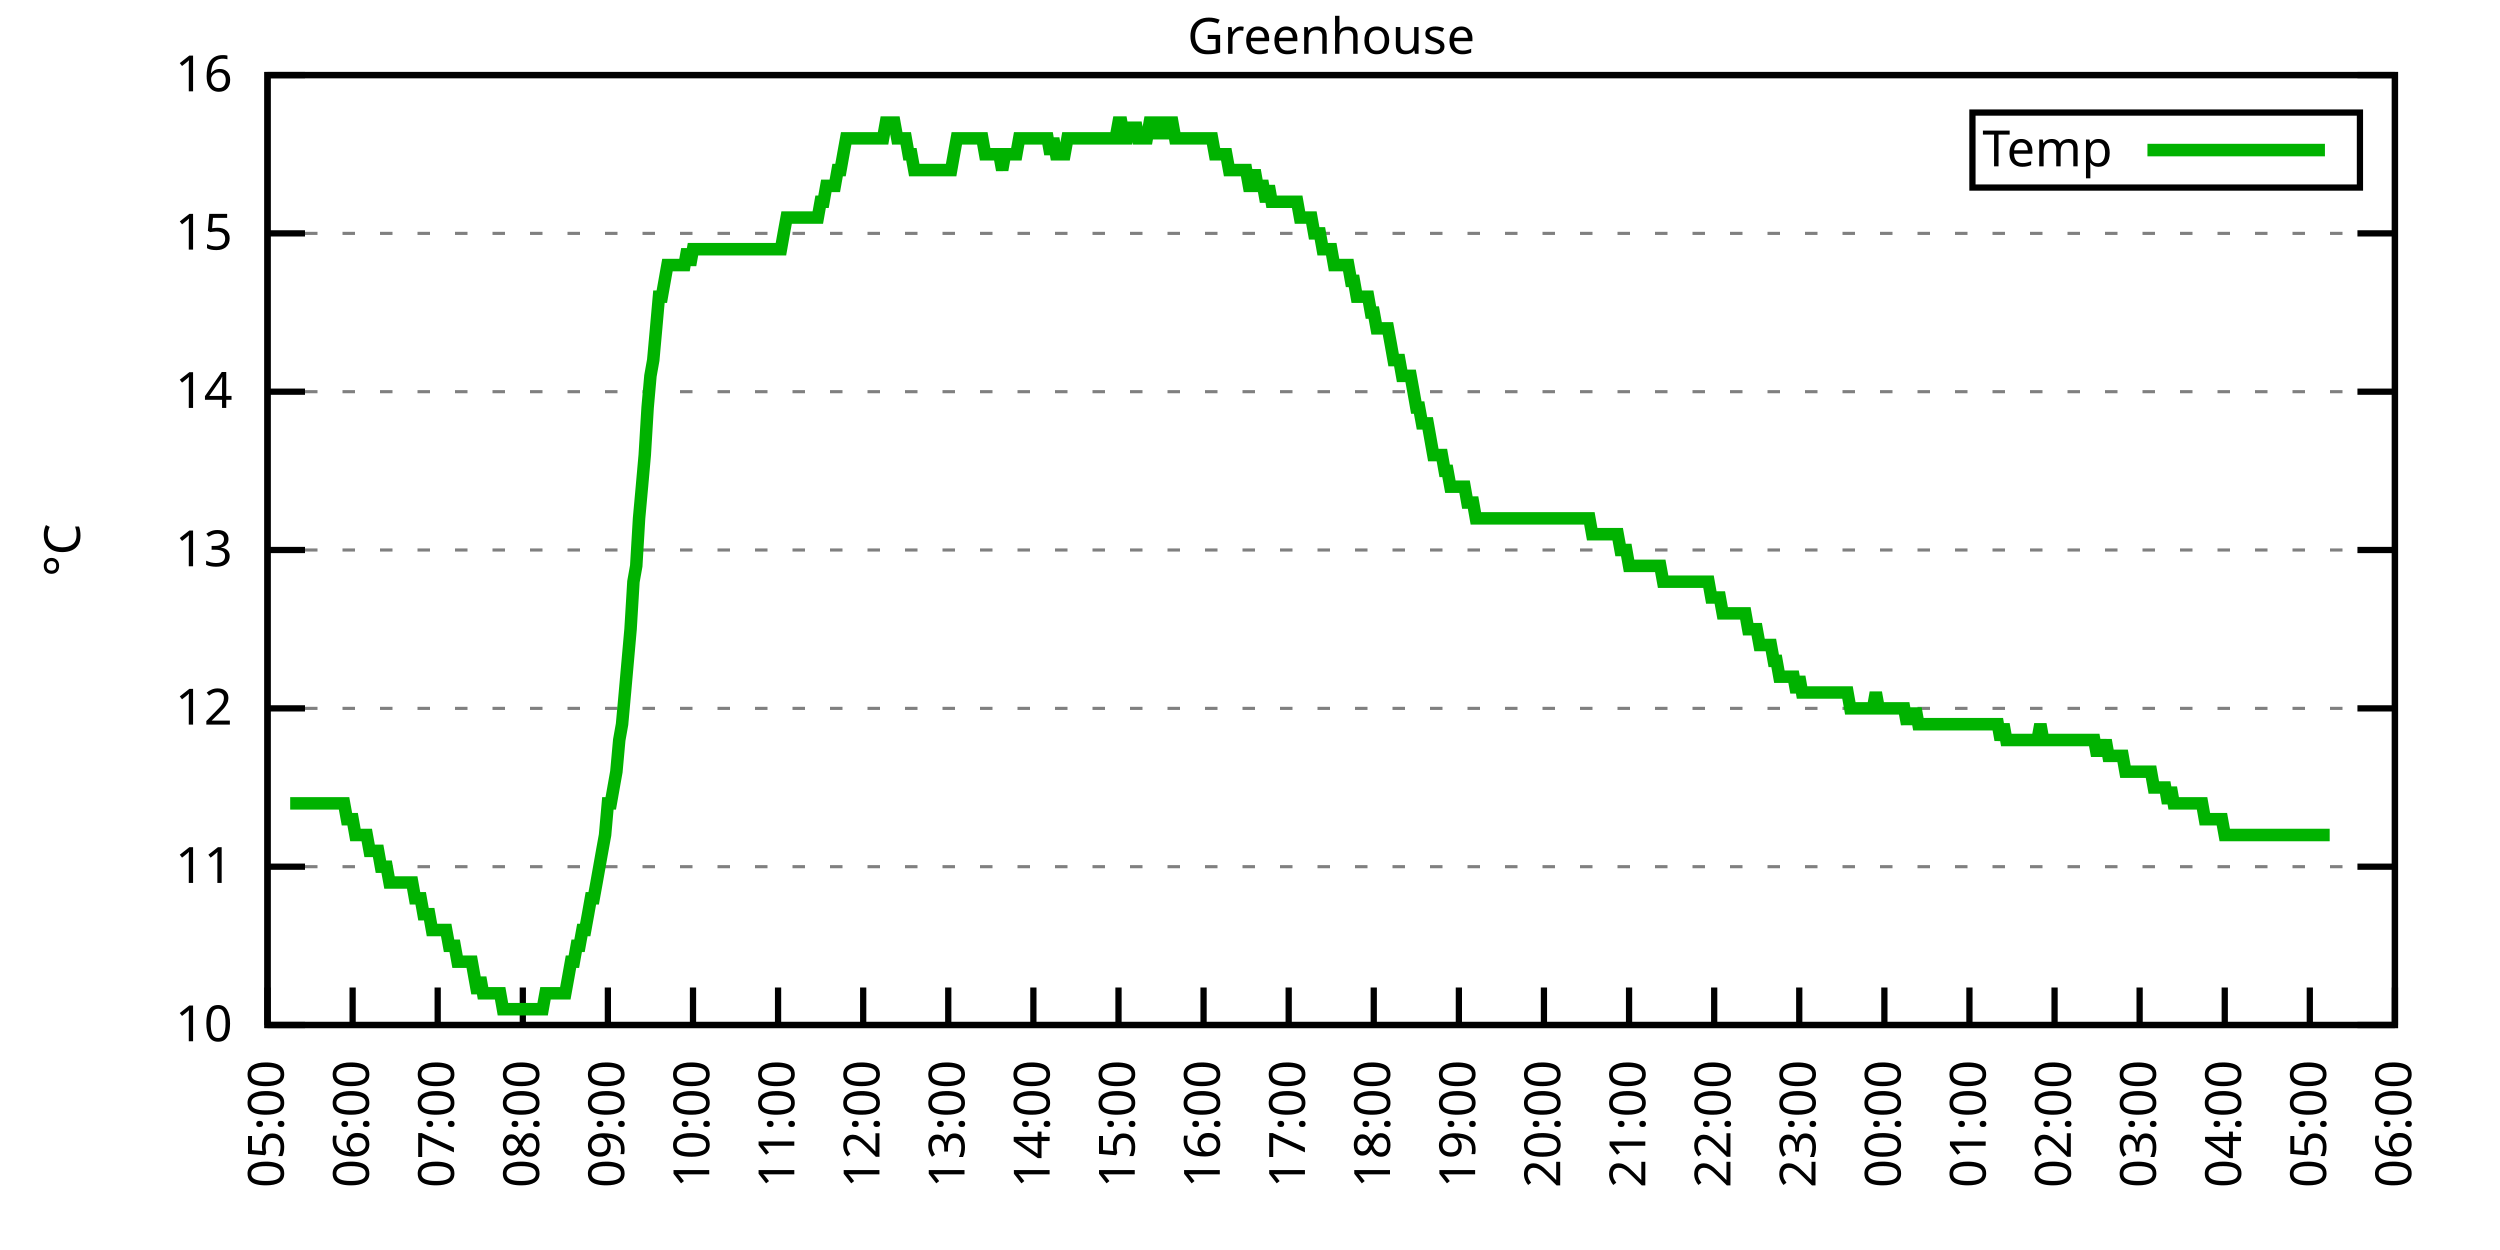
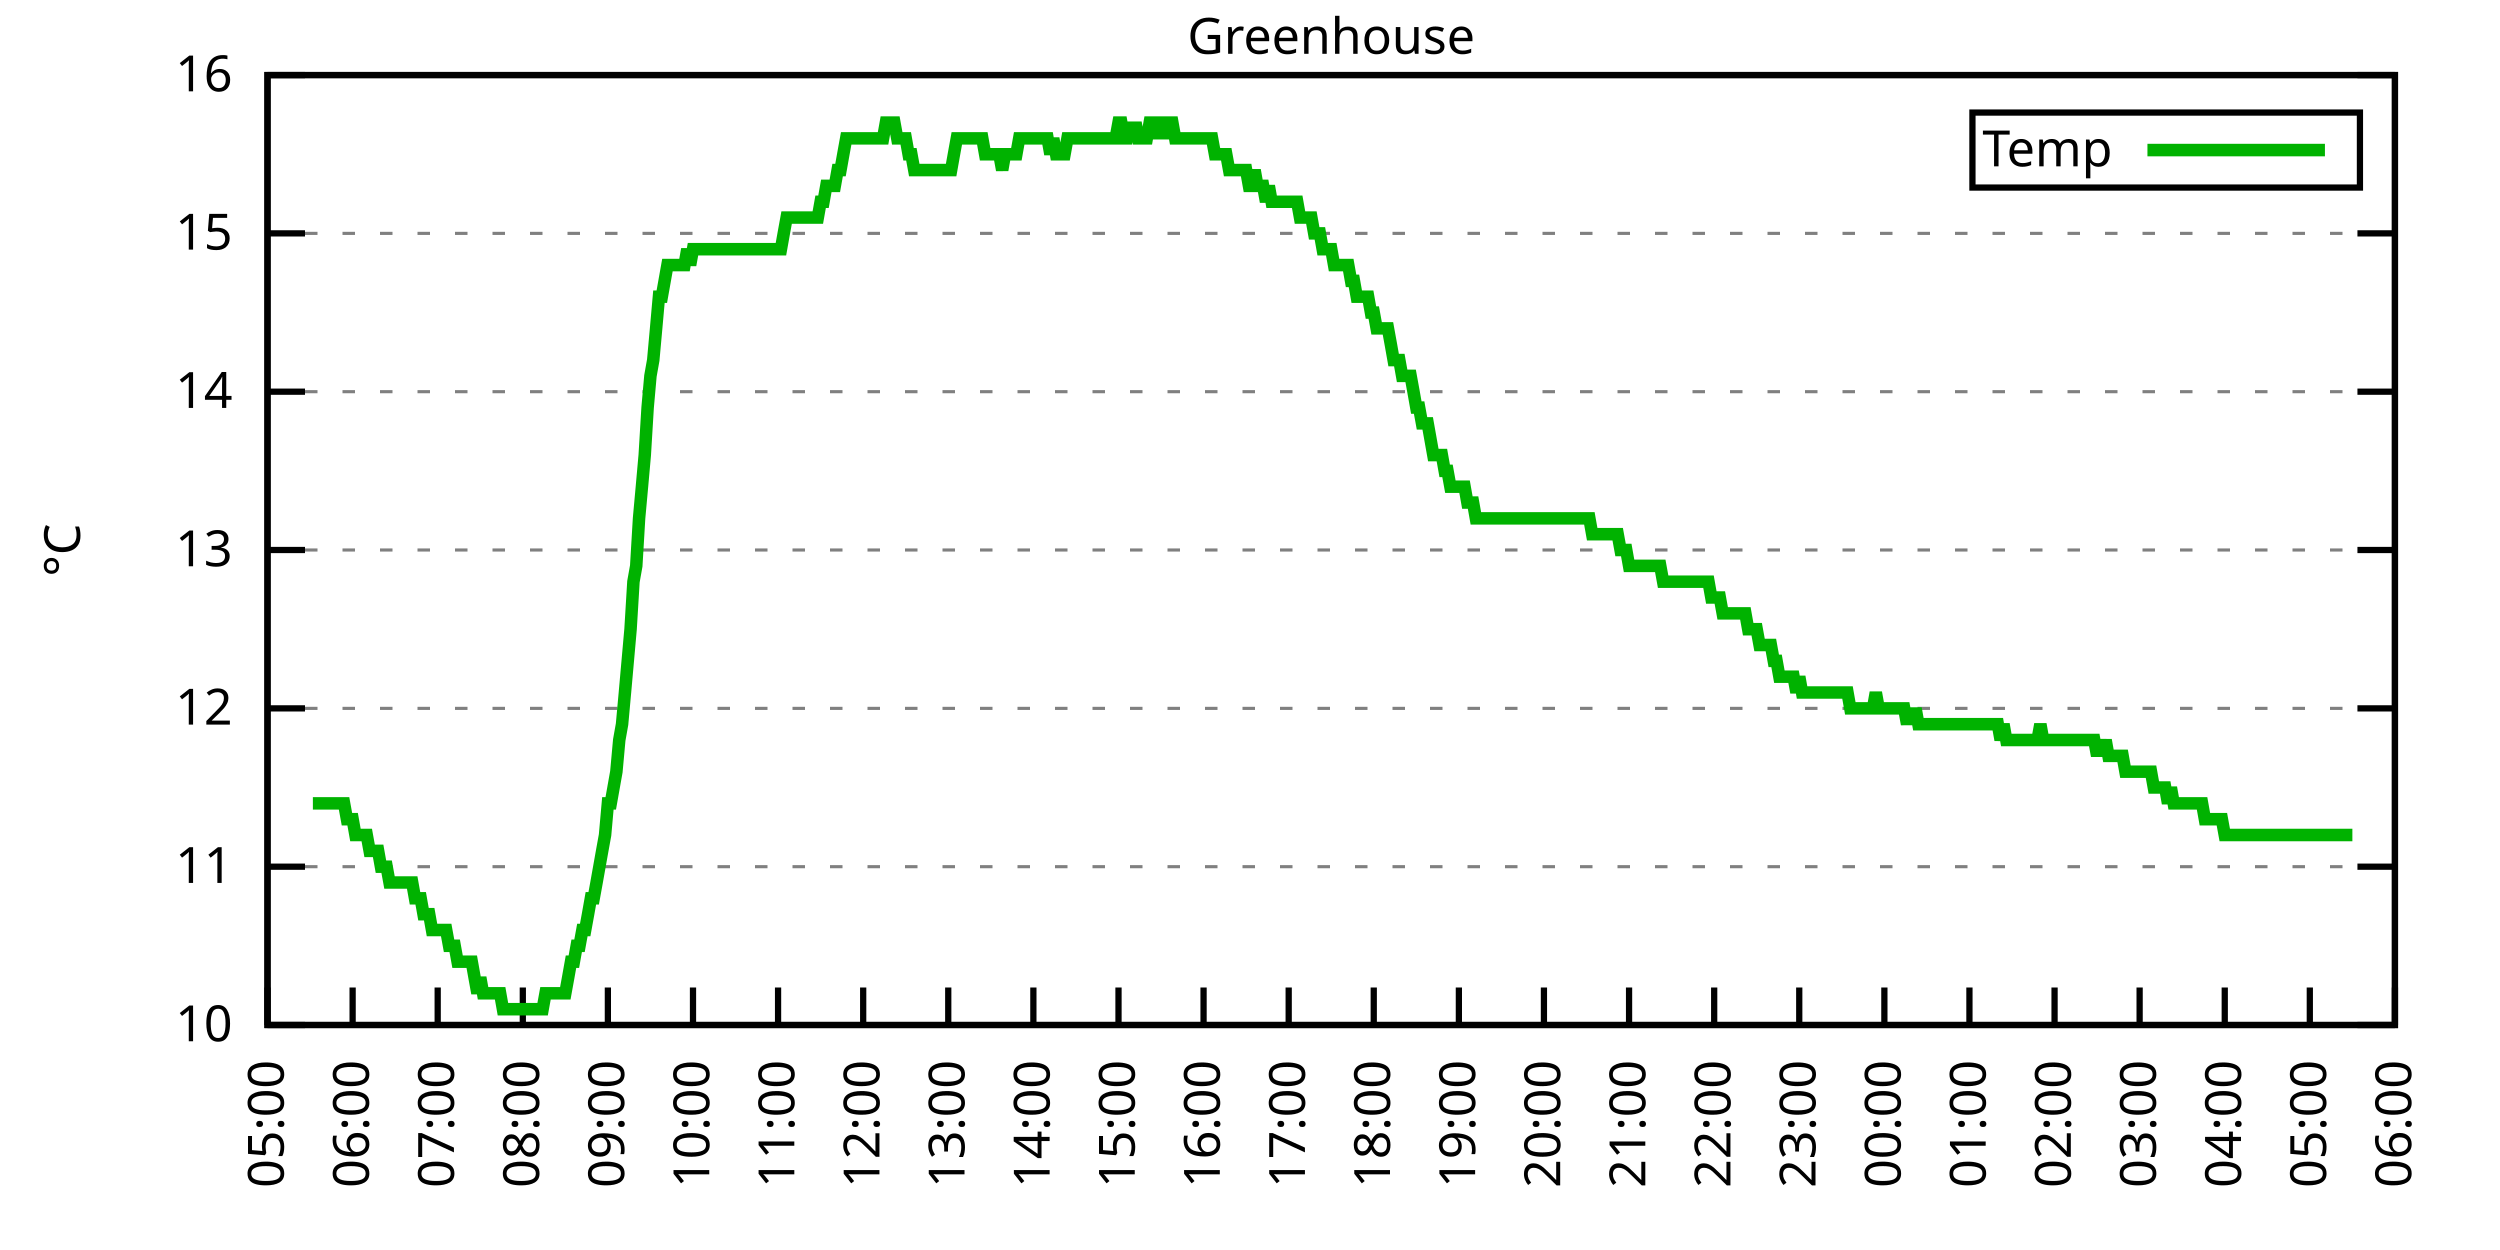
<svg xmlns="http://www.w3.org/2000/svg" xmlns:xlink="http://www.w3.org/1999/xlink" width="400" height="200" viewBox="0 0 400 200">
  <g id="gnuplot_canvas">
    <rect x="0" y="0" width="400" height="200" fill="none" />
    <defs>
      <circle id="gpDot" r="0.5" stroke-width="0.5" stroke="currentColor" />
      <path id="gpPt0" stroke-width="0.333" stroke="currentColor" d="M-1,0 h2 M0,-1 v2" />
      <path id="gpPt1" stroke-width="0.333" stroke="currentColor" d="M-1,-1 L1,1 M1,-1 L-1,1" />
      <path id="gpPt2" stroke-width="0.333" stroke="currentColor" d="M-1,0 L1,0 M0,-1 L0,1 M-1,-1 L1,1 M-1,1 L1,-1" />
      <rect id="gpPt3" stroke-width="0.333" stroke="currentColor" x="-1" y="-1" width="2" height="2" />
      <rect id="gpPt4" stroke-width="0.333" stroke="currentColor" fill="currentColor" x="-1" y="-1" width="2" height="2" />
      <circle id="gpPt5" stroke-width="0.333" stroke="currentColor" cx="0" cy="0" r="1" />
      <use xlink:href="#gpPt5" id="gpPt6" fill="currentColor" stroke="none" />
      <path id="gpPt7" stroke-width="0.333" stroke="currentColor" d="M0,-1.33 L-1.33,0.67 L1.33,0.67 z" />
      <use xlink:href="#gpPt7" id="gpPt8" fill="currentColor" stroke="none" />
      <use xlink:href="#gpPt7" id="gpPt9" stroke="currentColor" transform="rotate(180)" />
      <use xlink:href="#gpPt9" id="gpPt10" fill="currentColor" stroke="none" />
      <use xlink:href="#gpPt3" id="gpPt11" stroke="currentColor" transform="rotate(45)" />
      <use xlink:href="#gpPt11" id="gpPt12" fill="currentColor" stroke="none" />
      <path id="gpPt13" stroke-width="0.333" stroke="currentColor" d="M0,1.330 L1.265,0.411 L0.782,-1.067 L-0.782,-1.076 L-1.265,0.411 z" />
      <use xlink:href="#gpPt13" id="gpPt14" fill="currentColor" stroke="none" />
      <filter id="textbox" filterUnits="objectBoundingBox" x="0" y="0" height="1" width="1">
        <feFlood flood-color="white" flood-opacity="1" result="bgnd" />
        <feComposite in="SourceGraphic" in2="bgnd" operator="atop" />
      </filter>
      <filter id="greybox" filterUnits="objectBoundingBox" x="0" y="0" height="1" width="1">
        <feFlood flood-color="lightgrey" flood-opacity="1" result="grey" />
        <feComposite in="SourceGraphic" in2="grey" operator="atop" />
      </filter>
    </defs>
    <g fill="none" color="white" stroke="currentColor" stroke-width="1.00" stroke-linecap="butt" stroke-linejoin="miter">
</g>
    <g fill="none" color="black" stroke="currentColor" stroke-width="1.00" stroke-linecap="butt" stroke-linejoin="miter">
      <g stroke="none" shape-rendering="crispEdges">
        <polygon fill="rgb(255, 255, 255)" points="42.80,164.00 383.18,164.00 383.18,12.02 42.80,12.02 " />
      </g>
    </g>
    <g fill="none" color="black" stroke="currentColor" stroke-width="1.00" stroke-linecap="butt" stroke-linejoin="miter">
</g>
    <g fill="none" color="black" stroke="black" stroke-width="0.50" stroke-linecap="butt" stroke-linejoin="miter">
</g>
    <g fill="none" color="gray" stroke="currentColor" stroke-width="0.50" stroke-linecap="butt" stroke-linejoin="miter">
      <path stroke="gray" stroke-dasharray="2,4" class="gridline" d="M42.80,164.00 L383.19,164.00  " />
    </g>
    <g fill="none" color="gray" stroke="gray" stroke-width="1.00" stroke-linecap="butt" stroke-linejoin="miter">
</g>
    <g fill="none" color="black" stroke="currentColor" stroke-width="1.00" stroke-linecap="butt" stroke-linejoin="miter">
      <path stroke="black" d="M42.80,164.00 L48.80,164.00 M383.19,164.00 L377.19,164.00  " />
      <g transform="translate(37.20,166.60)" stroke="none" fill="black" font-family="Sans" font-size="8.00" text-anchor="end">
        <text>
          <tspan font-family="Sans"> 10</tspan>
        </text>
      </g>
    </g>
    <g fill="none" color="black" stroke="currentColor" stroke-width="1.00" stroke-linecap="butt" stroke-linejoin="miter">
</g>
    <g fill="none" color="black" stroke="black" stroke-width="0.50" stroke-linecap="butt" stroke-linejoin="miter">
</g>
    <g fill="none" color="gray" stroke="currentColor" stroke-width="0.50" stroke-linecap="butt" stroke-linejoin="miter">
      <path stroke="gray" stroke-dasharray="2,4" class="gridline" d="M42.80,138.67 L383.19,138.67  " />
    </g>
    <g fill="none" color="gray" stroke="gray" stroke-width="1.00" stroke-linecap="butt" stroke-linejoin="miter">
</g>
    <g fill="none" color="black" stroke="currentColor" stroke-width="1.00" stroke-linecap="butt" stroke-linejoin="miter">
      <path stroke="black" d="M42.80,138.67 L48.80,138.67 M383.19,138.67 L377.19,138.67  " />
      <g transform="translate(37.20,141.27)" stroke="none" fill="black" font-family="Sans" font-size="8.00" text-anchor="end">
        <text>
          <tspan font-family="Sans"> 11</tspan>
        </text>
      </g>
    </g>
    <g fill="none" color="black" stroke="currentColor" stroke-width="1.00" stroke-linecap="butt" stroke-linejoin="miter">
</g>
    <g fill="none" color="black" stroke="black" stroke-width="0.50" stroke-linecap="butt" stroke-linejoin="miter">
</g>
    <g fill="none" color="gray" stroke="currentColor" stroke-width="0.50" stroke-linecap="butt" stroke-linejoin="miter">
      <path stroke="gray" stroke-dasharray="2,4" class="gridline" d="M42.80,113.34 L383.19,113.34  " />
    </g>
    <g fill="none" color="gray" stroke="gray" stroke-width="1.00" stroke-linecap="butt" stroke-linejoin="miter">
</g>
    <g fill="none" color="black" stroke="currentColor" stroke-width="1.00" stroke-linecap="butt" stroke-linejoin="miter">
      <path stroke="black" d="M42.80,113.34 L48.80,113.34 M383.19,113.34 L377.19,113.34  " />
      <g transform="translate(37.20,115.94)" stroke="none" fill="black" font-family="Sans" font-size="8.00" text-anchor="end">
        <text>
          <tspan font-family="Sans"> 12</tspan>
        </text>
      </g>
    </g>
    <g fill="none" color="black" stroke="currentColor" stroke-width="1.00" stroke-linecap="butt" stroke-linejoin="miter">
</g>
    <g fill="none" color="black" stroke="black" stroke-width="0.50" stroke-linecap="butt" stroke-linejoin="miter">
</g>
    <g fill="none" color="gray" stroke="currentColor" stroke-width="0.50" stroke-linecap="butt" stroke-linejoin="miter">
      <path stroke="gray" stroke-dasharray="2,4" class="gridline" d="M42.80,88.00 L383.19,88.00  " />
    </g>
    <g fill="none" color="gray" stroke="gray" stroke-width="1.00" stroke-linecap="butt" stroke-linejoin="miter">
</g>
    <g fill="none" color="black" stroke="currentColor" stroke-width="1.00" stroke-linecap="butt" stroke-linejoin="miter">
      <path stroke="black" d="M42.80,88.00 L48.80,88.00 M383.19,88.00 L377.19,88.00  " />
      <g transform="translate(37.20,90.60)" stroke="none" fill="black" font-family="Sans" font-size="8.00" text-anchor="end">
        <text>
          <tspan font-family="Sans"> 13</tspan>
        </text>
      </g>
    </g>
    <g fill="none" color="black" stroke="currentColor" stroke-width="1.00" stroke-linecap="butt" stroke-linejoin="miter">
</g>
    <g fill="none" color="black" stroke="black" stroke-width="0.50" stroke-linecap="butt" stroke-linejoin="miter">
</g>
    <g fill="none" color="gray" stroke="currentColor" stroke-width="0.50" stroke-linecap="butt" stroke-linejoin="miter">
      <path stroke="gray" stroke-dasharray="2,4" class="gridline" d="M42.80,62.67 L383.19,62.67  " />
    </g>
    <g fill="none" color="gray" stroke="gray" stroke-width="1.00" stroke-linecap="butt" stroke-linejoin="miter">
</g>
    <g fill="none" color="black" stroke="currentColor" stroke-width="1.00" stroke-linecap="butt" stroke-linejoin="miter">
      <path stroke="black" d="M42.80,62.67 L48.80,62.67 M383.19,62.67 L377.19,62.67  " />
      <g transform="translate(37.20,65.27)" stroke="none" fill="black" font-family="Sans" font-size="8.00" text-anchor="end">
        <text>
          <tspan font-family="Sans"> 14</tspan>
        </text>
      </g>
    </g>
    <g fill="none" color="black" stroke="currentColor" stroke-width="1.00" stroke-linecap="butt" stroke-linejoin="miter">
</g>
    <g fill="none" color="black" stroke="black" stroke-width="0.50" stroke-linecap="butt" stroke-linejoin="miter">
</g>
    <g fill="none" color="gray" stroke="currentColor" stroke-width="0.50" stroke-linecap="butt" stroke-linejoin="miter">
      <path stroke="gray" stroke-dasharray="2,4" class="gridline" d="M42.80,37.34 L383.19,37.34  " />
    </g>
    <g fill="none" color="gray" stroke="gray" stroke-width="1.00" stroke-linecap="butt" stroke-linejoin="miter">
</g>
    <g fill="none" color="black" stroke="currentColor" stroke-width="1.00" stroke-linecap="butt" stroke-linejoin="miter">
      <path stroke="black" d="M42.80,37.34 L48.80,37.34 M383.19,37.34 L377.19,37.34  " />
      <g transform="translate(37.20,39.94)" stroke="none" fill="black" font-family="Sans" font-size="8.00" text-anchor="end">
        <text>
          <tspan font-family="Sans"> 15</tspan>
        </text>
      </g>
    </g>
    <g fill="none" color="black" stroke="currentColor" stroke-width="1.00" stroke-linecap="butt" stroke-linejoin="miter">
</g>
    <g fill="none" color="black" stroke="black" stroke-width="0.50" stroke-linecap="butt" stroke-linejoin="miter">
</g>
    <g fill="none" color="gray" stroke="currentColor" stroke-width="0.50" stroke-linecap="butt" stroke-linejoin="miter">
      <path stroke="gray" stroke-dasharray="2,4" class="gridline" d="M42.80,12.01 L383.19,12.01  " />
    </g>
    <g fill="none" color="gray" stroke="gray" stroke-width="1.00" stroke-linecap="butt" stroke-linejoin="miter">
</g>
    <g fill="none" color="black" stroke="currentColor" stroke-width="1.00" stroke-linecap="butt" stroke-linejoin="miter">
      <path stroke="black" d="M42.80,12.01 L48.80,12.01 M383.19,12.01 L377.19,12.01  " />
      <g transform="translate(37.20,14.61)" stroke="none" fill="black" font-family="Sans" font-size="8.00" text-anchor="end">
        <text>
          <tspan font-family="Sans"> 16</tspan>
        </text>
      </g>
    </g>
    <g fill="none" color="black" stroke="currentColor" stroke-width="1.00" stroke-linecap="butt" stroke-linejoin="miter">
      <path stroke="black" d="M42.80,164.00 L42.80,158.00  " />
      <g transform="translate(45.40,169.60) rotate(270.00)" stroke="none" fill="black" font-family="Sans" font-size="8.00" text-anchor="end">
        <text>
          <tspan font-family="Sans">05:00</tspan>
        </text>
      </g>
    </g>
    <g fill="none" color="black" stroke="currentColor" stroke-width="1.00" stroke-linecap="butt" stroke-linejoin="miter">
      <path stroke="black" d="M56.42,164.00 L56.42,158.00  " />
      <g transform="translate(59.02,169.60) rotate(270.00)" stroke="none" fill="black" font-family="Sans" font-size="8.00" text-anchor="end">
        <text>
          <tspan font-family="Sans">06:00</tspan>
        </text>
      </g>
    </g>
    <g fill="none" color="black" stroke="currentColor" stroke-width="1.00" stroke-linecap="butt" stroke-linejoin="miter">
      <path stroke="black" d="M70.03,164.00 L70.03,158.00  " />
      <g transform="translate(72.63,169.60) rotate(270.00)" stroke="none" fill="black" font-family="Sans" font-size="8.00" text-anchor="end">
        <text>
          <tspan font-family="Sans">07:00</tspan>
        </text>
      </g>
    </g>
    <g fill="none" color="black" stroke="currentColor" stroke-width="1.00" stroke-linecap="butt" stroke-linejoin="miter">
      <path stroke="black" d="M83.65,164.00 L83.65,158.00  " />
      <g transform="translate(86.25,169.60) rotate(270.00)" stroke="none" fill="black" font-family="Sans" font-size="8.00" text-anchor="end">
        <text>
          <tspan font-family="Sans">08:00</tspan>
        </text>
      </g>
    </g>
    <g fill="none" color="black" stroke="currentColor" stroke-width="1.00" stroke-linecap="butt" stroke-linejoin="miter">
      <path stroke="black" d="M97.26,164.00 L97.26,158.00  " />
      <g transform="translate(99.86,169.60) rotate(270.00)" stroke="none" fill="black" font-family="Sans" font-size="8.00" text-anchor="end">
        <text>
          <tspan font-family="Sans">09:00</tspan>
        </text>
      </g>
    </g>
    <g fill="none" color="black" stroke="currentColor" stroke-width="1.00" stroke-linecap="butt" stroke-linejoin="miter">
      <path stroke="black" d="M110.88,164.00 L110.88,158.00  " />
      <g transform="translate(113.48,169.60) rotate(270.00)" stroke="none" fill="black" font-family="Sans" font-size="8.00" text-anchor="end">
        <text>
          <tspan font-family="Sans">10:00</tspan>
        </text>
      </g>
    </g>
    <g fill="none" color="black" stroke="currentColor" stroke-width="1.00" stroke-linecap="butt" stroke-linejoin="miter">
      <path stroke="black" d="M124.49,164.00 L124.49,158.00  " />
      <g transform="translate(127.09,169.60) rotate(270.00)" stroke="none" fill="black" font-family="Sans" font-size="8.00" text-anchor="end">
        <text>
          <tspan font-family="Sans">11:00</tspan>
        </text>
      </g>
    </g>
    <g fill="none" color="black" stroke="currentColor" stroke-width="1.00" stroke-linecap="butt" stroke-linejoin="miter">
      <path stroke="black" d="M138.11,164.00 L138.11,158.00  " />
      <g transform="translate(140.71,169.60) rotate(270.00)" stroke="none" fill="black" font-family="Sans" font-size="8.00" text-anchor="end">
        <text>
          <tspan font-family="Sans">12:00</tspan>
        </text>
      </g>
    </g>
    <g fill="none" color="black" stroke="currentColor" stroke-width="1.00" stroke-linecap="butt" stroke-linejoin="miter">
      <path stroke="black" d="M151.72,164.00 L151.72,158.00  " />
      <g transform="translate(154.32,169.60) rotate(270.00)" stroke="none" fill="black" font-family="Sans" font-size="8.00" text-anchor="end">
        <text>
          <tspan font-family="Sans">13:00</tspan>
        </text>
      </g>
    </g>
    <g fill="none" color="black" stroke="currentColor" stroke-width="1.00" stroke-linecap="butt" stroke-linejoin="miter">
      <path stroke="black" d="M165.34,164.00 L165.34,158.00  " />
      <g transform="translate(167.94,169.60) rotate(270.00)" stroke="none" fill="black" font-family="Sans" font-size="8.00" text-anchor="end">
        <text>
          <tspan font-family="Sans">14:00</tspan>
        </text>
      </g>
    </g>
    <g fill="none" color="black" stroke="currentColor" stroke-width="1.00" stroke-linecap="butt" stroke-linejoin="miter">
      <path stroke="black" d="M178.96,164.00 L178.96,158.00  " />
      <g transform="translate(181.56,169.60) rotate(270.00)" stroke="none" fill="black" font-family="Sans" font-size="8.00" text-anchor="end">
        <text>
          <tspan font-family="Sans">15:00</tspan>
        </text>
      </g>
    </g>
    <g fill="none" color="black" stroke="currentColor" stroke-width="1.00" stroke-linecap="butt" stroke-linejoin="miter">
      <path stroke="black" d="M192.57,164.00 L192.57,158.00  " />
      <g transform="translate(195.17,169.60) rotate(270.00)" stroke="none" fill="black" font-family="Sans" font-size="8.00" text-anchor="end">
        <text>
          <tspan font-family="Sans">16:00</tspan>
        </text>
      </g>
    </g>
    <g fill="none" color="black" stroke="currentColor" stroke-width="1.00" stroke-linecap="butt" stroke-linejoin="miter">
      <path stroke="black" d="M206.19,164.00 L206.19,158.00  " />
      <g transform="translate(208.79,169.60) rotate(270.00)" stroke="none" fill="black" font-family="Sans" font-size="8.00" text-anchor="end">
        <text>
          <tspan font-family="Sans">17:00</tspan>
        </text>
      </g>
    </g>
    <g fill="none" color="black" stroke="currentColor" stroke-width="1.00" stroke-linecap="butt" stroke-linejoin="miter">
      <path stroke="black" d="M219.80,164.00 L219.80,158.00  " />
      <g transform="translate(222.40,169.60) rotate(270.00)" stroke="none" fill="black" font-family="Sans" font-size="8.00" text-anchor="end">
        <text>
          <tspan font-family="Sans">18:00</tspan>
        </text>
      </g>
    </g>
    <g fill="none" color="black" stroke="currentColor" stroke-width="1.00" stroke-linecap="butt" stroke-linejoin="miter">
      <path stroke="black" d="M233.42,164.00 L233.42,158.00  " />
      <g transform="translate(236.02,169.60) rotate(270.00)" stroke="none" fill="black" font-family="Sans" font-size="8.00" text-anchor="end">
        <text>
          <tspan font-family="Sans">19:00</tspan>
        </text>
      </g>
    </g>
    <g fill="none" color="black" stroke="currentColor" stroke-width="1.00" stroke-linecap="butt" stroke-linejoin="miter">
      <path stroke="black" d="M247.03,164.00 L247.03,158.00  " />
      <g transform="translate(249.63,169.60) rotate(270.00)" stroke="none" fill="black" font-family="Sans" font-size="8.00" text-anchor="end">
        <text>
          <tspan font-family="Sans">20:00</tspan>
        </text>
      </g>
    </g>
    <g fill="none" color="black" stroke="currentColor" stroke-width="1.00" stroke-linecap="butt" stroke-linejoin="miter">
      <path stroke="black" d="M260.65,164.00 L260.65,158.00  " />
      <g transform="translate(263.25,169.60) rotate(270.00)" stroke="none" fill="black" font-family="Sans" font-size="8.00" text-anchor="end">
        <text>
          <tspan font-family="Sans">21:00</tspan>
        </text>
      </g>
    </g>
    <g fill="none" color="black" stroke="currentColor" stroke-width="1.00" stroke-linecap="butt" stroke-linejoin="miter">
      <path stroke="black" d="M274.27,164.00 L274.27,158.00  " />
      <g transform="translate(276.87,169.60) rotate(270.00)" stroke="none" fill="black" font-family="Sans" font-size="8.00" text-anchor="end">
        <text>
          <tspan font-family="Sans">22:00</tspan>
        </text>
      </g>
    </g>
    <g fill="none" color="black" stroke="currentColor" stroke-width="1.00" stroke-linecap="butt" stroke-linejoin="miter">
      <path stroke="black" d="M287.88,164.00 L287.88,158.00  " />
      <g transform="translate(290.48,169.60) rotate(270.00)" stroke="none" fill="black" font-family="Sans" font-size="8.00" text-anchor="end">
        <text>
          <tspan font-family="Sans">23:00</tspan>
        </text>
      </g>
    </g>
    <g fill="none" color="black" stroke="currentColor" stroke-width="1.00" stroke-linecap="butt" stroke-linejoin="miter">
      <path stroke="black" d="M301.50,164.00 L301.50,158.00  " />
      <g transform="translate(304.10,169.60) rotate(270.00)" stroke="none" fill="black" font-family="Sans" font-size="8.00" text-anchor="end">
        <text>
          <tspan font-family="Sans">00:00</tspan>
        </text>
      </g>
    </g>
    <g fill="none" color="black" stroke="currentColor" stroke-width="1.00" stroke-linecap="butt" stroke-linejoin="miter">
      <path stroke="black" d="M315.11,164.00 L315.11,158.00  " />
      <g transform="translate(317.71,169.60) rotate(270.00)" stroke="none" fill="black" font-family="Sans" font-size="8.00" text-anchor="end">
        <text>
          <tspan font-family="Sans">01:00</tspan>
        </text>
      </g>
    </g>
    <g fill="none" color="black" stroke="currentColor" stroke-width="1.00" stroke-linecap="butt" stroke-linejoin="miter">
      <path stroke="black" d="M328.73,164.00 L328.73,158.00  " />
      <g transform="translate(331.33,169.60) rotate(270.00)" stroke="none" fill="black" font-family="Sans" font-size="8.00" text-anchor="end">
        <text>
          <tspan font-family="Sans">02:00</tspan>
        </text>
      </g>
    </g>
    <g fill="none" color="black" stroke="currentColor" stroke-width="1.00" stroke-linecap="butt" stroke-linejoin="miter">
      <path stroke="black" d="M342.34,164.00 L342.34,158.00  " />
      <g transform="translate(344.94,169.60) rotate(270.00)" stroke="none" fill="black" font-family="Sans" font-size="8.00" text-anchor="end">
        <text>
          <tspan font-family="Sans">03:00</tspan>
        </text>
      </g>
    </g>
    <g fill="none" color="black" stroke="currentColor" stroke-width="1.00" stroke-linecap="butt" stroke-linejoin="miter">
      <path stroke="black" d="M355.96,164.00 L355.96,158.00  " />
      <g transform="translate(358.56,169.60) rotate(270.00)" stroke="none" fill="black" font-family="Sans" font-size="8.00" text-anchor="end">
        <text>
          <tspan font-family="Sans">04:00</tspan>
        </text>
      </g>
    </g>
    <g fill="none" color="black" stroke="currentColor" stroke-width="1.00" stroke-linecap="butt" stroke-linejoin="miter">
      <path stroke="black" d="M369.57,164.00 L369.57,158.00  " />
      <g transform="translate(372.17,169.60) rotate(270.00)" stroke="none" fill="black" font-family="Sans" font-size="8.00" text-anchor="end">
        <text>
          <tspan font-family="Sans">05:00</tspan>
        </text>
      </g>
    </g>
    <g fill="none" color="black" stroke="currentColor" stroke-width="1.00" stroke-linecap="butt" stroke-linejoin="miter">
      <path stroke="black" d="M383.19,164.00 L383.19,158.00  " />
      <g transform="translate(385.79,169.60) rotate(270.00)" stroke="none" fill="black" font-family="Sans" font-size="8.00" text-anchor="end">
        <text>
          <tspan font-family="Sans">06:00</tspan>
        </text>
      </g>
    </g>
    <g fill="none" color="black" stroke="currentColor" stroke-width="1.00" stroke-linecap="butt" stroke-linejoin="miter">
</g>
    <g fill="none" color="black" stroke="currentColor" stroke-width="1.00" stroke-linecap="butt" stroke-linejoin="miter">
      <path stroke="black" d="M42.80,12.01 L42.80,164.00 L383.19,164.00 L383.19,12.01 L42.80,12.01 Z  " />
    </g>
    <g fill="none" color="black" stroke="currentColor" stroke-width="1.00" stroke-linecap="butt" stroke-linejoin="miter">
</g>
    <g fill="none" color="black" stroke="currentColor" stroke-width="1.00" stroke-linecap="butt" stroke-linejoin="miter">
      <path stroke="black" d="M315.59,30.01 L315.59,18.01 L377.59,18.01 L377.59,30.01 L315.59,30.01 Z  " />
    </g>
    <g id="Greenhouse_plot_1">
      <g fill="none" color="white" stroke="black" stroke-width="2.00" stroke-linecap="butt" stroke-linejoin="miter">
</g>
      <g fill="none" color="black" stroke="currentColor" stroke-width="2.00" stroke-linecap="butt" stroke-linejoin="miter">
        <g transform="translate(337.99,26.61)" stroke="none" fill="black" font-family="Sans" font-size="8.00" text-anchor="end">
          <text>
            <tspan font-family="Sans">Temp</tspan>
          </text>
        </g>
      </g>
      <g fill="none" color="black" stroke="currentColor" stroke-width="2.00" stroke-linecap="butt" stroke-linejoin="miter">
-         <path stroke="rgb(  0, 178,   0)" d="M343.59,24.01 L371.99,24.01 M46.43,128.54 L46.88,128.54 L47.34,128.54 L47.79,128.54 L48.25,128.54 L48.70,128.54   L49.15,128.54 L49.61,128.54 L50.06,128.54 L50.52,128.54 L50.97,128.54 L51.42,128.54 L51.88,128.54 L52.33,128.54   L52.78,128.54 L53.24,128.54 L53.69,128.54 L54.15,128.54 L54.60,128.54 L55.05,128.54 L55.51,131.07 L55.96,131.07   L56.42,131.07 L56.87,133.60 L57.32,133.60 L57.78,133.60 L58.23,133.60 L58.68,133.60 L59.14,136.14 L59.59,136.14   L60.05,136.14 L60.50,136.14 L60.95,138.67 L61.41,138.67 L61.86,138.67 L62.32,141.20 L62.77,141.20 L63.22,141.20   L63.68,141.20 L64.13,141.20 L64.58,141.20 L65.04,141.20 L65.49,141.20 L65.95,141.20 L66.40,143.73 L66.85,143.73   L67.31,143.73 L67.76,146.27 L68.22,146.27 L68.67,146.27 L69.12,148.80 L69.58,148.80 L70.03,148.80 L70.49,148.80   L70.94,148.80 L71.39,148.80 L71.85,151.33 L72.30,151.33 L72.75,151.33 L73.21,153.87 L73.66,153.87 L74.12,153.87   L74.57,153.87 L75.02,153.87 L75.48,153.87 L75.93,156.40 L76.39,158.93 L76.84,156.40 L77.29,158.93 L77.75,158.93   L78.20,158.93 L78.65,158.93 L79.11,158.93 L79.56,158.93 L80.02,158.93 L80.47,161.47 L80.92,161.47 L81.38,161.47   L81.83,161.47 L82.29,161.47 L82.74,161.47 L83.19,161.47 L83.65,161.47 L84.10,161.47 L84.55,161.47 L85.01,161.47   L85.46,161.47 L85.92,161.47 L86.37,161.47 L86.82,161.47 L87.28,158.93 L87.73,158.93 L88.19,158.93 L88.64,158.93   L89.09,158.93 L89.55,158.93 L90.00,158.93 L90.45,158.93 L90.91,156.40 L91.36,153.87 L91.82,153.87 L92.27,151.33   L92.72,151.33 L93.18,148.80 L93.63,148.80 L94.09,146.27 L94.54,143.73 L94.99,143.73 L95.45,141.20 L95.90,138.67   L96.35,136.14 L96.81,133.60 L97.26,128.54 L97.72,128.54 L98.17,126.00 L98.62,123.47 L99.08,118.40 L99.53,115.87   L99.99,110.80 L100.44,105.74 L100.89,100.67 L101.35,93.07 L101.80,90.54 L102.25,82.94 L102.71,77.87 L103.16,72.81   L103.62,65.21 L104.07,60.14 L104.52,57.61 L104.98,52.54 L105.43,47.47 L105.89,47.47 L106.34,44.94 L106.79,42.41   L107.25,42.41 L107.70,42.41 L108.15,42.41 L108.61,42.41 L109.06,42.41 L109.52,42.41 L109.97,39.87 L110.42,42.41   L110.88,39.87 L111.33,39.87 L111.79,39.87 L112.24,39.87 L112.69,39.87 L113.15,39.87 L113.60,39.87 L114.05,39.87   L114.51,39.87 L114.96,39.87 L115.42,39.87 L115.87,39.87 L116.32,39.87 L116.78,39.87 L117.23,39.87 L117.69,39.87   L118.14,39.87 L118.59,39.87 L119.05,39.87 L119.50,39.87 L119.96,39.87 L120.41,39.87 L120.86,39.87 L121.32,39.87   L121.77,39.87 L122.22,39.87 L122.68,39.87 L123.13,39.87 L123.59,39.87 L124.04,39.87 L124.49,39.87 L124.95,39.87   L125.40,37.34 L125.86,34.81 L126.31,34.81 L126.76,34.81 L127.22,34.81 L127.67,34.81 L128.12,34.81 L128.58,34.81   L129.03,34.81 L129.49,34.81 L129.94,34.81 L130.39,34.81 L130.85,34.81 L131.30,32.28 L131.76,32.28 L132.21,29.74   L132.66,29.74 L133.12,29.74 L133.57,29.74 L134.02,27.21 L134.48,27.21 L134.93,24.68 L135.39,22.14 L135.84,22.14   L136.29,22.14 L136.75,22.14 L137.20,22.14 L137.66,22.14 L138.11,22.14 L138.56,22.14 L139.02,22.14 L139.47,22.14   L139.92,22.14 L140.38,22.14 L140.83,22.14 L141.29,22.14 L141.74,19.61 L142.19,19.61 L142.65,19.61 L143.10,19.61   L143.56,22.14 L144.01,22.14 L144.46,22.14 L144.92,22.14 L145.37,24.68 L145.82,24.68 L146.28,27.21 L146.73,27.21   L147.19,27.21 L147.64,27.21 L148.09,27.21 L148.55,27.21 L149.00,27.21 L149.46,27.21 L149.91,27.21 L150.36,27.21   L150.82,27.21 L151.27,27.21 L151.72,27.21 L152.18,27.21 L152.63,24.68 L153.09,22.14 L153.54,22.14 L153.99,22.14   L154.45,22.14 L154.90,22.14 L155.36,22.14 L155.81,22.14 L156.26,22.14 L156.72,22.14 L157.17,22.14 L157.62,24.68   L158.08,24.68 L158.53,24.68 L158.99,24.68 L159.44,24.68 L159.89,24.68 L160.35,27.21 L160.80,24.68 L161.26,24.68   L161.71,24.68 L162.16,24.68 L162.62,24.68 L163.07,22.14 L163.52,22.14 L163.98,22.14 L164.43,22.14 L164.89,22.14   L165.34,22.14 L165.79,22.14 L166.25,22.14 L166.70,22.14 L167.16,22.14 L167.61,22.14 L168.06,24.68 L168.52,22.14   L168.97,24.68 L169.43,24.68 L169.88,24.68 L170.33,24.68 L170.79,22.14 L171.24,22.14 L171.69,22.14 L172.15,22.14   L172.60,22.14 L173.06,22.14 L173.51,22.14 L173.96,22.14 L174.42,22.14 L174.87,22.14 L175.33,22.14 L175.78,22.14   L176.23,22.14 L176.69,22.14 L177.14,22.14 L177.59,22.14 L178.05,22.14 L178.50,22.14 L178.96,19.61 L179.41,19.61   L179.86,22.14 L180.32,22.14 L180.77,19.61 L181.23,22.14 L181.68,19.61 L182.13,22.14 L182.59,22.14 L183.04,22.14   L183.49,22.14 L183.95,19.61 L184.40,19.61 L184.86,19.61 L185.31,22.14 L185.76,19.61 L186.22,19.61 L186.67,22.14   L187.13,19.61 L187.58,19.61 L188.03,22.14 L188.49,22.14 L188.94,22.14 L189.39,22.14 L189.85,22.14 L190.30,22.14   L190.76,22.14 L191.21,22.14 L191.66,22.14 L192.12,22.14 L192.57,22.14 L193.03,22.14 L193.48,22.14 L193.93,22.14   L194.39,24.68 L194.84,24.68 L195.29,24.68 L195.75,24.68 L196.20,24.68 L196.66,27.21 L197.11,27.21 L197.56,27.21   L198.02,27.21 L198.47,27.21 L198.93,27.21 L199.38,27.21 L199.83,29.74 L200.29,29.74 L200.74,27.21 L201.19,29.74   L201.65,29.74 L202.10,29.74 L202.56,32.28 L203.01,29.74 L203.46,32.28 L203.92,32.28 L204.37,32.28 L204.83,32.28   L205.28,32.28 L205.73,32.28 L206.19,32.28 L206.64,32.28 L207.09,32.28 L207.55,32.28 L208.00,34.81 L208.46,34.81   L208.91,34.81 L209.36,34.81 L209.82,34.81 L210.27,37.34 L210.73,37.34 L211.18,37.34 L211.63,39.87 L212.09,39.87   L212.54,39.87 L213.00,39.87 L213.45,42.41 L213.90,42.41 L214.36,42.41 L214.81,42.41 L215.26,42.41 L215.72,42.41   L216.17,44.94 L216.63,44.94 L217.08,47.47 L217.53,47.47 L217.99,47.47 L218.44,47.47 L218.90,47.47 L219.35,50.01   L219.80,50.01 L220.26,52.54 L220.71,52.54 L221.16,52.54 L221.62,52.54 L222.07,52.54 L222.53,55.07 L222.98,57.61   L223.43,57.61 L223.89,57.61 L224.34,60.14 L224.80,60.14 L225.25,60.14 L225.70,60.14 L226.16,62.67 L226.61,65.21   L227.06,65.21 L227.52,67.74 L227.97,67.74 L228.43,67.74 L228.88,70.27 L229.33,72.81 L229.79,72.81 L230.24,72.81   L230.70,72.81 L231.15,75.34 L231.60,75.34 L232.06,77.87 L232.51,77.87 L232.96,77.87 L233.42,77.87 L233.87,77.87   L234.33,77.87 L234.78,80.41 L235.23,80.41 L235.69,80.41 L236.14,82.94 L236.60,82.94 L237.05,82.94 L237.50,82.94   L237.96,82.94 L238.41,82.94 L238.86,82.94 L239.32,82.94 L239.77,82.94 L240.23,82.94 L240.68,82.94 L241.13,82.94   L241.59,82.94 L242.04,82.94 L242.50,82.94 L242.95,82.94 L243.40,82.94 L243.86,82.94 L244.31,82.94 L244.76,82.94   L245.22,82.94 L245.67,82.94 L246.13,82.94 L246.58,82.94 L247.03,82.94 L247.49,82.94 L247.94,82.94 L248.40,82.94   L248.85,82.94 L249.30,82.94 L249.76,82.94 L250.21,82.94 L250.66,82.94 L251.12,82.94 L251.57,82.94 L252.03,82.94   L252.48,82.94 L252.93,82.94 L253.39,82.94 L253.84,82.94 L254.30,82.94 L254.75,85.47 L255.20,85.47 L255.66,85.47   L256.11,85.47 L256.56,85.47 L257.02,85.47 L257.47,85.47 L257.93,85.47 L258.38,85.47 L258.83,85.47 L259.29,88.00   L259.74,88.00 L260.20,88.00 L260.65,90.54 L261.10,90.54 L261.56,90.54 L262.01,90.54 L262.47,90.54 L262.92,90.54   L263.37,90.54 L263.83,90.54 L264.28,90.54 L264.73,90.54 L265.19,90.54 L265.64,90.54 L266.10,93.07 L266.55,93.07   L267.00,93.07 L267.46,93.07 L267.91,93.07 L268.37,93.07 L268.82,93.07 L269.27,93.07 L269.73,93.07 L270.18,93.07   L270.63,93.07 L271.09,93.07 L271.54,93.07 L272.00,93.07 L272.45,93.07 L272.90,93.07 L273.36,93.07 L273.81,95.60   L274.27,95.60 L274.72,95.60 L275.17,95.60 L275.63,98.14 L276.08,98.14 L276.53,98.14 L276.99,98.14 L277.44,98.14   L277.90,98.14 L278.35,98.14 L278.80,98.14 L279.26,98.14 L279.71,100.67 L280.17,100.67 L280.62,100.67 L281.07,100.67   L281.53,103.20 L281.98,103.20 L282.43,103.20 L282.89,103.20 L283.34,103.20 L283.80,105.74 L284.25,105.74 L284.70,108.27   L285.16,108.27 L285.61,108.27 L286.07,108.27 L286.52,108.27 L286.97,108.27 L287.43,110.80 L287.88,108.27 L288.33,110.80   L288.79,110.80 L289.24,110.80 L289.70,110.80 L290.15,110.80 L290.60,110.80 L291.06,110.80 L291.51,110.80 L291.97,110.80   L292.42,110.80 L292.87,110.80 L293.33,110.80 L293.78,110.80 L294.23,110.80 L294.69,110.80 L295.14,110.80 L295.60,110.80   L296.05,113.34 L296.50,113.34 L296.96,113.34 L297.41,113.34 L297.87,113.34 L298.32,113.34 L298.77,113.34 L299.23,113.34   L299.68,113.34 L300.13,110.80 L300.59,113.34 L301.04,113.34 L301.50,113.34 L301.95,113.34 L302.40,113.34 L302.86,113.34   L303.31,113.34 L303.77,113.34 L304.22,113.34 L304.67,113.34 L305.13,115.87 L305.58,113.34 L306.03,115.87 L306.49,113.34   L306.94,115.87 L307.40,115.87 L307.85,115.87 L308.30,115.87 L308.76,115.87 L309.21,115.87 L309.67,115.87 L310.12,115.87   L310.57,115.87 L311.03,115.87 L311.48,115.87 L311.94,115.87 L312.39,115.87 L312.84,115.87 L313.30,115.87 L313.75,115.87   L314.20,115.87 L314.66,115.87 L315.11,115.87 L315.57,115.87 L316.02,115.87 L316.47,115.87 L316.93,115.87 L317.38,115.87   L317.84,115.87 L318.29,115.87 L318.74,115.87 L319.20,115.87 L319.65,115.87 L320.10,118.40 L320.56,115.87 L321.01,118.40   L321.47,118.40 L321.92,118.40 L322.37,118.40 L322.83,118.40 L323.28,118.40 L323.74,118.40 L324.19,118.40 L324.64,118.40   L325.10,118.40 L325.55,118.40 L326.00,118.40 L326.46,115.87 L326.91,118.40 L327.37,118.40 L327.82,118.40 L328.27,118.40   L328.73,118.40 L329.18,118.40 L329.64,118.40 L330.09,118.40 L330.54,118.40 L331.00,118.40 L331.45,118.40 L331.90,118.40   L332.36,118.40 L332.81,118.40 L333.27,118.40 L333.72,118.40 L334.17,118.40 L334.63,118.40 L335.08,118.40 L335.54,120.94   L335.99,118.40 L336.44,120.94 L336.90,118.40 L337.35,120.94 L337.80,120.94 L338.26,120.94 L338.71,120.94 L339.17,120.94   L339.62,120.94 L340.07,123.47 L340.53,123.47 L340.98,123.47 L341.44,123.47 L341.89,123.47 L342.34,123.47 L342.80,123.47   L343.25,123.47 L343.70,123.47 L344.16,123.47 L344.61,126.00 L345.07,126.00 L345.52,126.00 L345.97,126.00 L346.43,126.00   L346.88,128.54 L347.34,126.00 L347.79,128.54 L348.24,128.54 L348.70,128.54 L349.15,128.54 L349.60,128.54 L350.06,128.54   L350.51,128.54 L350.97,128.54 L351.42,128.54 L351.87,128.54 L352.33,128.54 L352.78,131.07 L353.24,131.07 L353.69,131.07   L354.14,131.07 L354.60,131.07 L355.05,131.07 L355.50,131.07 L355.96,133.60 L356.41,133.60 L356.87,133.60 L357.32,133.60   L357.77,133.60 L358.23,133.60 L358.68,133.60 L359.14,133.60 L359.59,133.60 L360.04,133.60 L360.50,133.60 L360.95,133.60   L361.41,133.60 L361.86,133.60 L362.31,133.60 L362.77,133.60 L363.22,133.60 L363.67,133.60 L364.13,133.60 L364.58,133.60   L365.04,133.60 L365.49,133.60 L365.94,133.60 L366.40,133.60 L366.85,133.60 L367.31,133.60 L367.76,133.60 L368.21,133.60   L368.67,133.60 L369.12,133.60 L369.57,133.60 L370.03,133.60 L370.48,133.60 L370.94,133.60 L371.39,133.60 L371.84,133.60   L372.30,133.60 L372.75,133.60  " />
+         <path stroke="rgb(  0, 178,   0)" d="M343.59,24.01 L371.99,24.01 M50.06,128.54 L50.52,128.54 L50.97,128.54 L51.42,128.54 L51.88,128.54 L52.33,128.54   L52.78,128.54 L53.24,128.54 L53.69,128.54 L54.15,128.54 L54.60,128.54 L55.05,128.54 L55.51,131.07 L55.96,131.07   L56.42,131.07 L56.87,133.60 L57.32,133.60 L57.78,133.60 L58.23,133.60 L58.68,133.60 L59.14,136.14 L59.59,136.14   L60.05,136.14 L60.50,136.14 L60.95,138.67 L61.41,138.67 L61.86,138.67 L62.32,141.20 L62.77,141.20 L63.22,141.20   L63.68,141.20 L64.13,141.20 L64.58,141.20 L65.04,141.20 L65.49,141.20 L65.95,141.20 L66.40,143.73 L66.85,143.73   L67.31,143.73 L67.76,146.27 L68.22,146.27 L68.67,146.27 L69.12,148.80 L69.58,148.80 L70.03,148.80 L70.49,148.80   L70.94,148.80 L71.39,148.80 L71.85,151.33 L72.30,151.33 L72.75,151.33 L73.21,153.87 L73.66,153.87 L74.12,153.87   L74.57,153.87 L75.02,153.87 L75.48,153.87 L75.93,156.40 L76.39,158.93 L76.84,156.40 L77.29,158.93 L77.75,158.93   L78.20,158.93 L78.65,158.93 L79.11,158.93 L79.56,158.93 L80.02,158.93 L80.47,161.47 L80.92,161.47 L81.38,161.47   L81.83,161.47 L82.29,161.47 L82.74,161.47 L83.19,161.47 L83.65,161.47 L84.10,161.47 L84.55,161.47 L85.01,161.47   L85.46,161.47 L85.92,161.47 L86.37,161.47 L86.82,161.47 L87.28,158.93 L87.73,158.93 L88.19,158.93 L88.64,158.93   L89.09,158.93 L89.55,158.93 L90.00,158.93 L90.45,158.93 L90.91,156.40 L91.36,153.87 L91.82,153.87 L92.27,151.33   L92.72,151.33 L93.18,148.80 L93.63,148.80 L94.09,146.27 L94.54,143.73 L94.99,143.73 L95.45,141.20 L95.90,138.67   L96.35,136.14 L96.81,133.60 L97.26,128.54 L97.72,128.54 L98.17,126.00 L98.62,123.47 L99.08,118.40 L99.53,115.87   L99.99,110.80 L100.44,105.74 L100.89,100.67 L101.35,93.07 L101.80,90.54 L102.25,82.94 L102.71,77.87 L103.16,72.81   L103.62,65.21 L104.07,60.14 L104.52,57.61 L104.98,52.54 L105.43,47.47 L105.89,47.47 L106.34,44.94 L106.79,42.41   L107.25,42.41 L107.70,42.41 L108.15,42.41 L108.61,42.41 L109.06,42.41 L109.52,42.41 L109.97,39.87 L110.42,42.41   L110.88,39.87 L111.33,39.87 L111.79,39.87 L112.24,39.87 L112.69,39.87 L113.15,39.87 L113.60,39.87 L114.05,39.87   L114.51,39.87 L114.96,39.87 L115.42,39.87 L115.87,39.87 L116.32,39.87 L116.78,39.87 L117.23,39.87 L117.69,39.87   L118.14,39.87 L118.59,39.87 L119.05,39.87 L119.50,39.87 L119.96,39.87 L120.41,39.87 L120.86,39.87 L121.32,39.87   L121.77,39.87 L122.22,39.87 L122.68,39.87 L123.13,39.87 L123.59,39.87 L124.04,39.87 L124.49,39.87 L124.95,39.87   L125.40,37.34 L125.86,34.81 L126.31,34.81 L126.76,34.81 L127.22,34.81 L127.67,34.81 L128.12,34.81 L128.58,34.81   L129.03,34.81 L129.49,34.81 L129.94,34.81 L130.39,34.81 L130.85,34.81 L131.30,32.28 L131.76,32.28 L132.21,29.74   L132.66,29.74 L133.12,29.74 L133.57,29.74 L134.02,27.21 L134.48,27.21 L134.93,24.68 L135.39,22.14 L135.84,22.14   L136.29,22.14 L136.75,22.14 L137.20,22.14 L137.66,22.14 L138.11,22.14 L138.56,22.14 L139.02,22.14 L139.47,22.14   L139.92,22.14 L140.38,22.14 L140.83,22.14 L141.29,22.14 L141.74,19.61 L142.19,19.61 L142.65,19.61 L143.10,19.61   L143.56,22.14 L144.01,22.14 L144.46,22.14 L144.92,22.14 L145.37,24.68 L145.82,24.68 L146.28,27.21 L146.73,27.21   L147.19,27.21 L147.64,27.21 L148.09,27.21 L148.55,27.21 L149.00,27.21 L149.46,27.21 L149.91,27.21 L150.36,27.21   L150.82,27.21 L151.27,27.21 L151.72,27.21 L152.18,27.21 L152.63,24.68 L153.09,22.14 L153.54,22.14 L153.99,22.14   L154.45,22.14 L154.90,22.14 L155.36,22.14 L155.81,22.14 L156.26,22.14 L156.72,22.14 L157.17,22.14 L157.62,24.68   L158.08,24.68 L158.53,24.68 L158.99,24.68 L159.44,24.68 L159.89,24.68 L160.35,27.21 L160.80,24.68 L161.26,24.68   L161.71,24.68 L162.16,24.68 L162.62,24.68 L163.07,22.14 L163.52,22.14 L163.98,22.14 L164.43,22.14 L164.89,22.14   L165.34,22.14 L165.79,22.14 L166.25,22.14 L166.70,22.14 L167.16,22.14 L167.61,22.14 L168.06,24.68 L168.52,22.14   L168.97,24.68 L169.43,24.68 L169.88,24.68 L170.33,24.68 L170.79,22.14 L171.24,22.14 L171.69,22.14 L172.15,22.14   L172.60,22.14 L173.06,22.14 L173.51,22.14 L173.96,22.14 L174.42,22.14 L174.87,22.14 L175.33,22.14 L175.78,22.14   L176.23,22.14 L176.69,22.14 L177.14,22.14 L177.59,22.14 L178.05,22.14 L178.50,22.14 L178.96,19.61 L179.41,19.61   L179.86,22.14 L180.32,22.14 L180.77,19.61 L181.23,22.14 L181.68,19.61 L182.13,22.14 L182.59,22.14 L183.04,22.14   L183.49,22.14 L183.95,19.61 L184.40,19.61 L184.86,19.61 L185.31,22.14 L185.76,19.61 L186.22,19.61 L186.67,22.14   L187.13,19.61 L187.58,19.61 L188.03,22.14 L188.49,22.14 L188.94,22.14 L189.39,22.14 L189.85,22.14 L190.30,22.14   L190.76,22.14 L191.21,22.14 L191.66,22.14 L192.12,22.14 L192.57,22.14 L193.03,22.14 L193.48,22.14 L193.93,22.14   L194.39,24.68 L194.84,24.68 L195.29,24.68 L195.75,24.68 L196.20,24.68 L196.66,27.21 L197.11,27.21 L197.56,27.21   L198.02,27.21 L198.47,27.21 L198.93,27.21 L199.38,27.21 L199.83,29.74 L200.29,29.74 L200.74,27.21 L201.19,29.74   L201.65,29.74 L202.10,29.74 L202.56,32.28 L203.01,29.74 L203.46,32.28 L203.92,32.28 L204.37,32.28 L204.83,32.28   L205.28,32.28 L205.73,32.28 L206.19,32.28 L206.64,32.28 L207.09,32.28 L207.55,32.28 L208.00,34.81 L208.46,34.81   L208.91,34.81 L209.36,34.81 L209.82,34.81 L210.27,37.34 L210.73,37.34 L211.18,37.34 L211.63,39.87 L212.09,39.87   L212.54,39.87 L213.00,39.87 L213.45,42.41 L213.90,42.41 L214.36,42.41 L214.81,42.41 L215.26,42.41 L215.72,42.41   L216.17,44.94 L216.63,44.94 L217.08,47.47 L217.53,47.47 L217.99,47.47 L218.44,47.47 L218.90,47.47 L219.35,50.01   L219.80,50.01 L220.26,52.54 L220.71,52.54 L221.16,52.54 L221.62,52.54 L222.07,52.54 L222.53,55.07 L222.98,57.61   L223.43,57.61 L223.89,57.61 L224.34,60.14 L224.80,60.14 L225.25,60.14 L225.70,60.14 L226.16,62.67 L226.61,65.21   L227.06,65.21 L227.52,67.74 L227.97,67.74 L228.43,67.74 L228.88,70.27 L229.33,72.81 L229.79,72.81 L230.24,72.81   L230.70,72.81 L231.15,75.34 L231.60,75.34 L232.06,77.87 L232.51,77.87 L232.96,77.87 L233.42,77.87 L233.87,77.87   L234.33,77.87 L234.78,80.41 L235.23,80.41 L235.69,80.41 L236.14,82.94 L236.60,82.94 L237.05,82.94 L237.50,82.94   L237.96,82.94 L238.41,82.94 L238.86,82.94 L239.32,82.94 L239.77,82.94 L240.23,82.94 L240.68,82.94 L241.13,82.94   L241.59,82.94 L242.04,82.94 L242.50,82.94 L242.95,82.94 L243.40,82.94 L243.86,82.94 L244.31,82.94 L244.76,82.94   L245.22,82.94 L245.67,82.94 L246.13,82.94 L246.58,82.94 L247.03,82.94 L247.49,82.94 L247.94,82.94 L248.40,82.94   L248.85,82.94 L249.30,82.94 L249.76,82.94 L250.21,82.94 L250.66,82.94 L251.12,82.94 L251.57,82.94 L252.03,82.94   L252.48,82.94 L252.93,82.94 L253.39,82.94 L253.84,82.94 L254.30,82.94 L254.75,85.47 L255.20,85.47 L255.66,85.47   L256.11,85.47 L256.56,85.47 L257.02,85.47 L257.47,85.47 L257.93,85.47 L258.38,85.47 L258.83,85.47 L259.29,88.00   L259.74,88.00 L260.20,88.00 L260.65,90.54 L261.10,90.54 L261.56,90.54 L262.01,90.54 L262.47,90.54 L262.92,90.54   L263.37,90.54 L263.83,90.54 L264.28,90.54 L264.73,90.54 L265.19,90.54 L265.64,90.54 L266.10,93.07 L266.55,93.07   L267.00,93.07 L267.46,93.07 L267.91,93.07 L268.37,93.07 L268.82,93.07 L269.27,93.07 L269.73,93.07 L270.18,93.07   L270.63,93.07 L271.09,93.07 L271.54,93.07 L272.00,93.07 L272.45,93.07 L272.90,93.07 L273.36,93.07 L273.81,95.60   L274.27,95.60 L274.72,95.60 L275.17,95.60 L275.63,98.14 L276.08,98.14 L276.53,98.14 L276.99,98.14 L277.44,98.14   L277.90,98.14 L278.35,98.14 L278.80,98.14 L279.26,98.14 L279.71,100.67 L280.17,100.67 L280.62,100.67 L281.07,100.67   L281.53,103.20 L281.98,103.20 L282.43,103.20 L282.89,103.20 L283.34,103.20 L283.80,105.74 L284.25,105.74 L284.70,108.27   L285.16,108.27 L285.61,108.27 L286.07,108.27 L286.52,108.27 L286.97,108.27 L287.43,110.80 L287.88,108.27 L288.33,110.80   L288.79,110.80 L289.24,110.80 L289.70,110.80 L290.15,110.80 L290.60,110.80 L291.06,110.80 L291.51,110.80 L291.97,110.80   L292.42,110.80 L292.87,110.80 L293.33,110.80 L293.78,110.80 L294.23,110.80 L294.69,110.80 L295.14,110.80 L295.60,110.80   L296.05,113.34 L296.50,113.34 L296.96,113.34 L297.41,113.34 L297.87,113.34 L298.32,113.34 L298.77,113.34 L299.23,113.34   L299.68,113.34 L300.13,110.80 L300.59,113.34 L301.04,113.34 L301.50,113.34 L301.95,113.34 L302.40,113.34 L302.86,113.34   L303.31,113.34 L303.77,113.34 L304.22,113.34 L304.67,113.34 L305.13,115.87 L305.58,113.34 L306.03,115.87 L306.49,113.34   L306.94,115.87 L307.40,115.87 L307.85,115.87 L308.30,115.87 L308.76,115.87 L309.21,115.87 L309.67,115.87 L310.12,115.87   L310.57,115.87 L311.03,115.87 L311.48,115.87 L311.94,115.87 L312.39,115.87 L312.84,115.87 L313.30,115.87 L313.75,115.87   L314.20,115.87 L314.66,115.87 L315.11,115.87 L315.57,115.87 L316.02,115.87 L316.47,115.87 L316.93,115.87 L317.38,115.87   L317.84,115.87 L318.29,115.87 L318.74,115.87 L319.20,115.87 L319.65,115.87 L320.10,118.40 L320.56,115.87 L321.01,118.40   L321.47,118.40 L321.92,118.40 L322.37,118.40 L322.83,118.40 L323.28,118.40 L323.74,118.40 L324.19,118.40 L324.64,118.40   L325.10,118.40 L325.55,118.40 L326.00,118.40 L326.46,115.87 L326.91,118.40 L327.37,118.40 L327.82,118.40 L328.27,118.40   L328.73,118.40 L329.18,118.40 L329.64,118.40 L330.09,118.40 L330.54,118.40 L331.00,118.40 L331.45,118.40 L331.90,118.40   L332.36,118.40 L332.81,118.40 L333.27,118.40 L333.72,118.40 L334.17,118.40 L334.63,118.40 L335.08,118.40 L335.54,120.94   L335.99,118.40 L336.44,120.94 L336.90,118.40 L337.35,120.94 L337.80,120.94 L338.26,120.94 L338.71,120.94 L339.17,120.94   L339.62,120.94 L340.07,123.47 L340.53,123.47 L340.98,123.47 L341.44,123.47 L341.89,123.47 L342.34,123.47 L342.80,123.47   L343.25,123.47 L343.70,123.47 L344.16,123.47 L344.61,126.00 L345.07,126.00 L345.52,126.00 L345.97,126.00 L346.43,126.00   L346.88,128.54 L347.34,126.00 L347.79,128.54 L348.24,128.54 L348.70,128.54 L349.15,128.54 L349.60,128.54 L350.06,128.54   L350.51,128.54 L350.97,128.54 L351.42,128.54 L351.87,128.54 L352.33,128.54 L352.78,131.07 L353.24,131.07 L353.69,131.07   L354.14,131.07 L354.60,131.07 L355.05,131.07 L355.50,131.07 L355.96,133.60 L356.41,133.60 L356.87,133.60 L357.32,133.60   L357.77,133.60 L358.23,133.60 L358.68,133.60 L359.14,133.60 L359.59,133.60 L360.04,133.60 L360.50,133.60 L360.95,133.60   L361.41,133.60 L361.86,133.60 L362.31,133.60 L362.77,133.60 L363.22,133.60 L363.67,133.60 L364.13,133.60 L364.58,133.60   L365.04,133.60 L365.49,133.60 L365.94,133.60 L366.40,133.60 L366.85,133.60 L367.31,133.60 L367.76,133.60 L368.21,133.60   L368.67,133.60 L369.12,133.60 L369.57,133.60 L370.03,133.60 L370.48,133.60 L370.94,133.60 L371.39,133.60 L371.84,133.60   L372.30,133.60 L372.75,133.60 L373.21,133.60 L373.66,133.60 L374.11,133.60 L374.57,133.60 L375.02,133.60 L375.47,133.60   L375.93,133.60 L376.38,133.60  " />
      </g>
    </g>
    <g fill="none" color="black" stroke="currentColor" stroke-width="2.00" stroke-linecap="butt" stroke-linejoin="miter">
</g>
    <g fill="none" color="black" stroke="black" stroke-width="1.00" stroke-linecap="butt" stroke-linejoin="miter">
</g>
    <g fill="none" color="black" stroke="currentColor" stroke-width="1.00" stroke-linecap="butt" stroke-linejoin="miter">
      <path stroke="black" d="M42.80,12.01 L42.80,164.00 L383.19,164.00 L383.19,12.01 L42.80,12.01 Z  " />
      <g transform="translate(12.80,88.01) rotate(270.00)" stroke="none" fill="black" font-family="Sans" font-size="8.00" text-anchor="middle">
        <text>
          <tspan font-family="Sans">°C</tspan>
        </text>
      </g>
    </g>
    <g fill="none" color="black" stroke="currentColor" stroke-width="1.00" stroke-linecap="butt" stroke-linejoin="miter">
</g>
    <g fill="none" color="black" stroke="currentColor" stroke-width="1.00" stroke-linecap="butt" stroke-linejoin="miter">
      <g transform="translate(212.99,8.61)" stroke="none" fill="black" font-family="Sans" font-size="8.00" text-anchor="middle">
        <text>
          <tspan font-family="Sans">Greenhouse</tspan>
        </text>
      </g>
    </g>
    <g fill="none" color="black" stroke="currentColor" stroke-width="1.00" stroke-linecap="butt" stroke-linejoin="miter">
</g>
  </g>
</svg>
